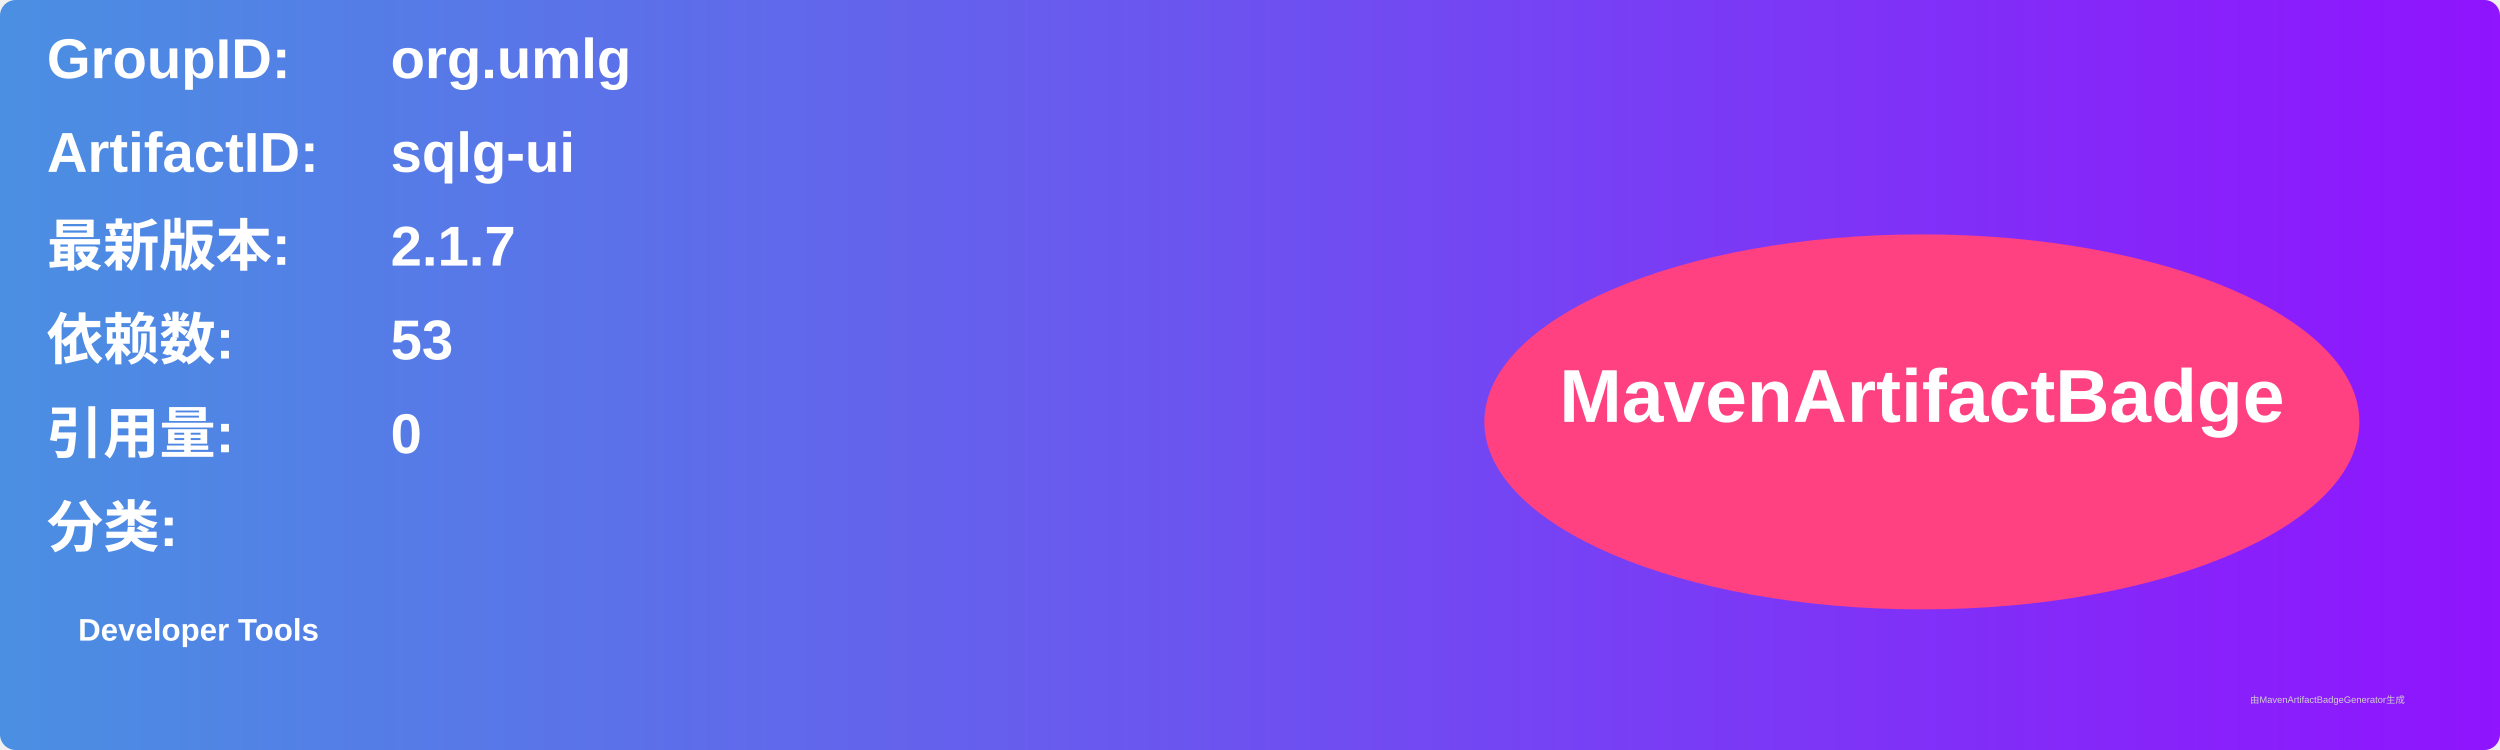
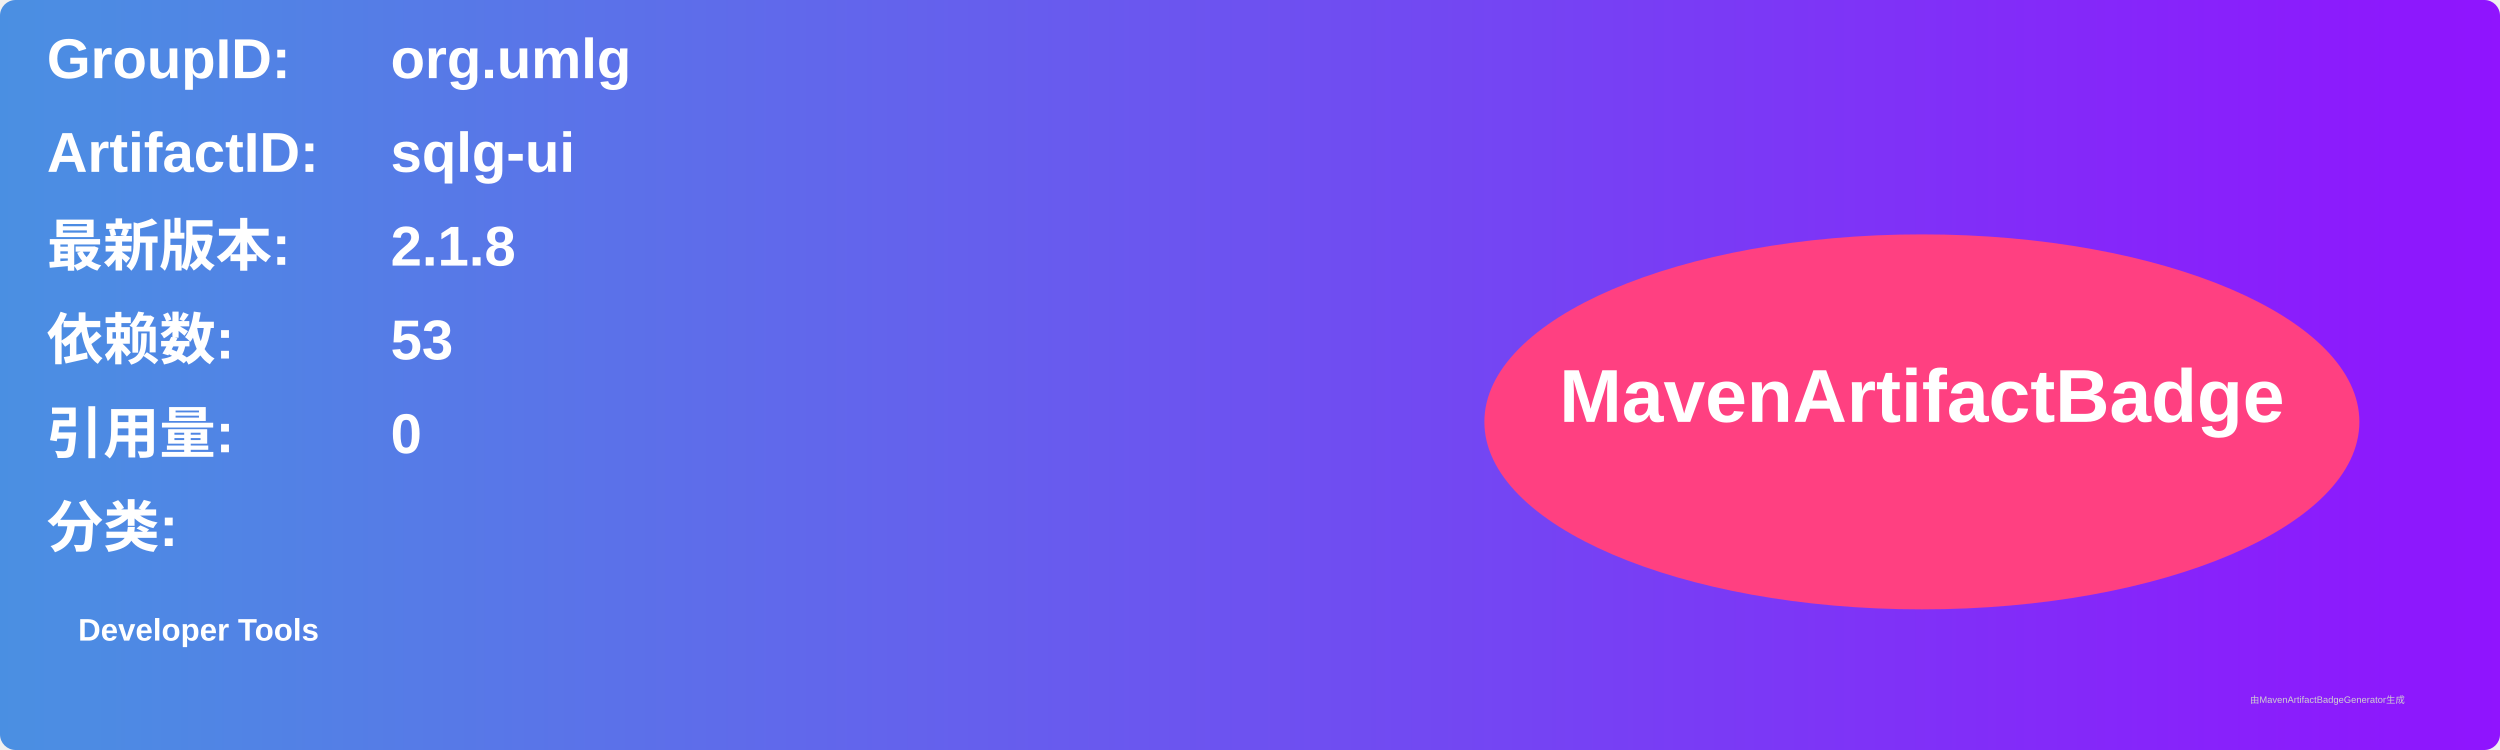
<svg xmlns="http://www.w3.org/2000/svg" width="800" height="240" viewBox="0 0 800 240">
  <linearGradient id="grad" x1="0%" y1="0%" x2="100%" y2="0%">
    <stop offset="0%" stop-color="#4a90e2" />
    <stop offset="100%" stop-color="#9013fe" />
  </linearGradient>
  <rect width="100%" height="100%" rx="5" ry="5" fill="url(#grad)" />
  <g transform="translate(15, 15)">
    <text x="0" y="10" font-family="Arial" font-size="18" fill="white" font-weight="bold" width="260">GroupID:</text>
    <text x="110" y="10" font-family="Arial" font-size="18" fill="white" font-weight="bold" width="460">org.umlg</text>
    <text x="0" y="40" font-family="Arial" font-size="18" fill="white" font-weight="bold" width="260">ArtifactID:</text>
    <text x="110" y="40" font-family="Arial" font-size="18" fill="white" font-weight="bold" width="460">sqlg-ui</text>
    <text x="0" y="70" font-family="Arial" font-size="18" fill="white" font-weight="bold">最新版本:</text>
    <text x="110" y="70" font-family="Arial" font-size="18" fill="white" font-weight="bold">
-       <tspan font-weight="bold">2.1.7</tspan>
+       <tspan font-weight="bold">2.1.8</tspan>
    </text>
    <text x="0" y="100" font-family="Arial" font-size="18" fill="white" font-weight="bold">依赖数: </text>
    <text x="110" y="100" font-family="Arial" font-size="18" fill="white">
      <tspan font-weight="bold">53</tspan>
    </text>
    <text x="0" y="130" font-family="Arial" font-size="18" fill="white" font-weight="bold">引用量: </text>
    <text x="110" y="130" font-family="Arial" font-size="18" fill="white">
      <tspan font-weight="bold">0</tspan>
    </text>
    <text x="0" y="160" font-family="Arial" font-size="18" fill="white" font-weight="bold">分类:</text>
    <text x="10" y="190" font-family="Arial" font-size="10" fill="white">
      <tspan font-weight="bold">Developer Tools</tspan>
    </text>
    <ellipse cx="600" cy="120" rx="140" ry="60" fill="#ff4081" />
    <text x="600" y="120" text-anchor="middle" font-family="Arial" font-size="24" fill="white" font-weight="bold">MavenArtifactBadge</text>
  </g>
  <text x="720" y="225" font-family="Arial" font-size="3" fill="#d0d0d0">由MavenArtifactBadgeGenerator生成</text>
</svg>
